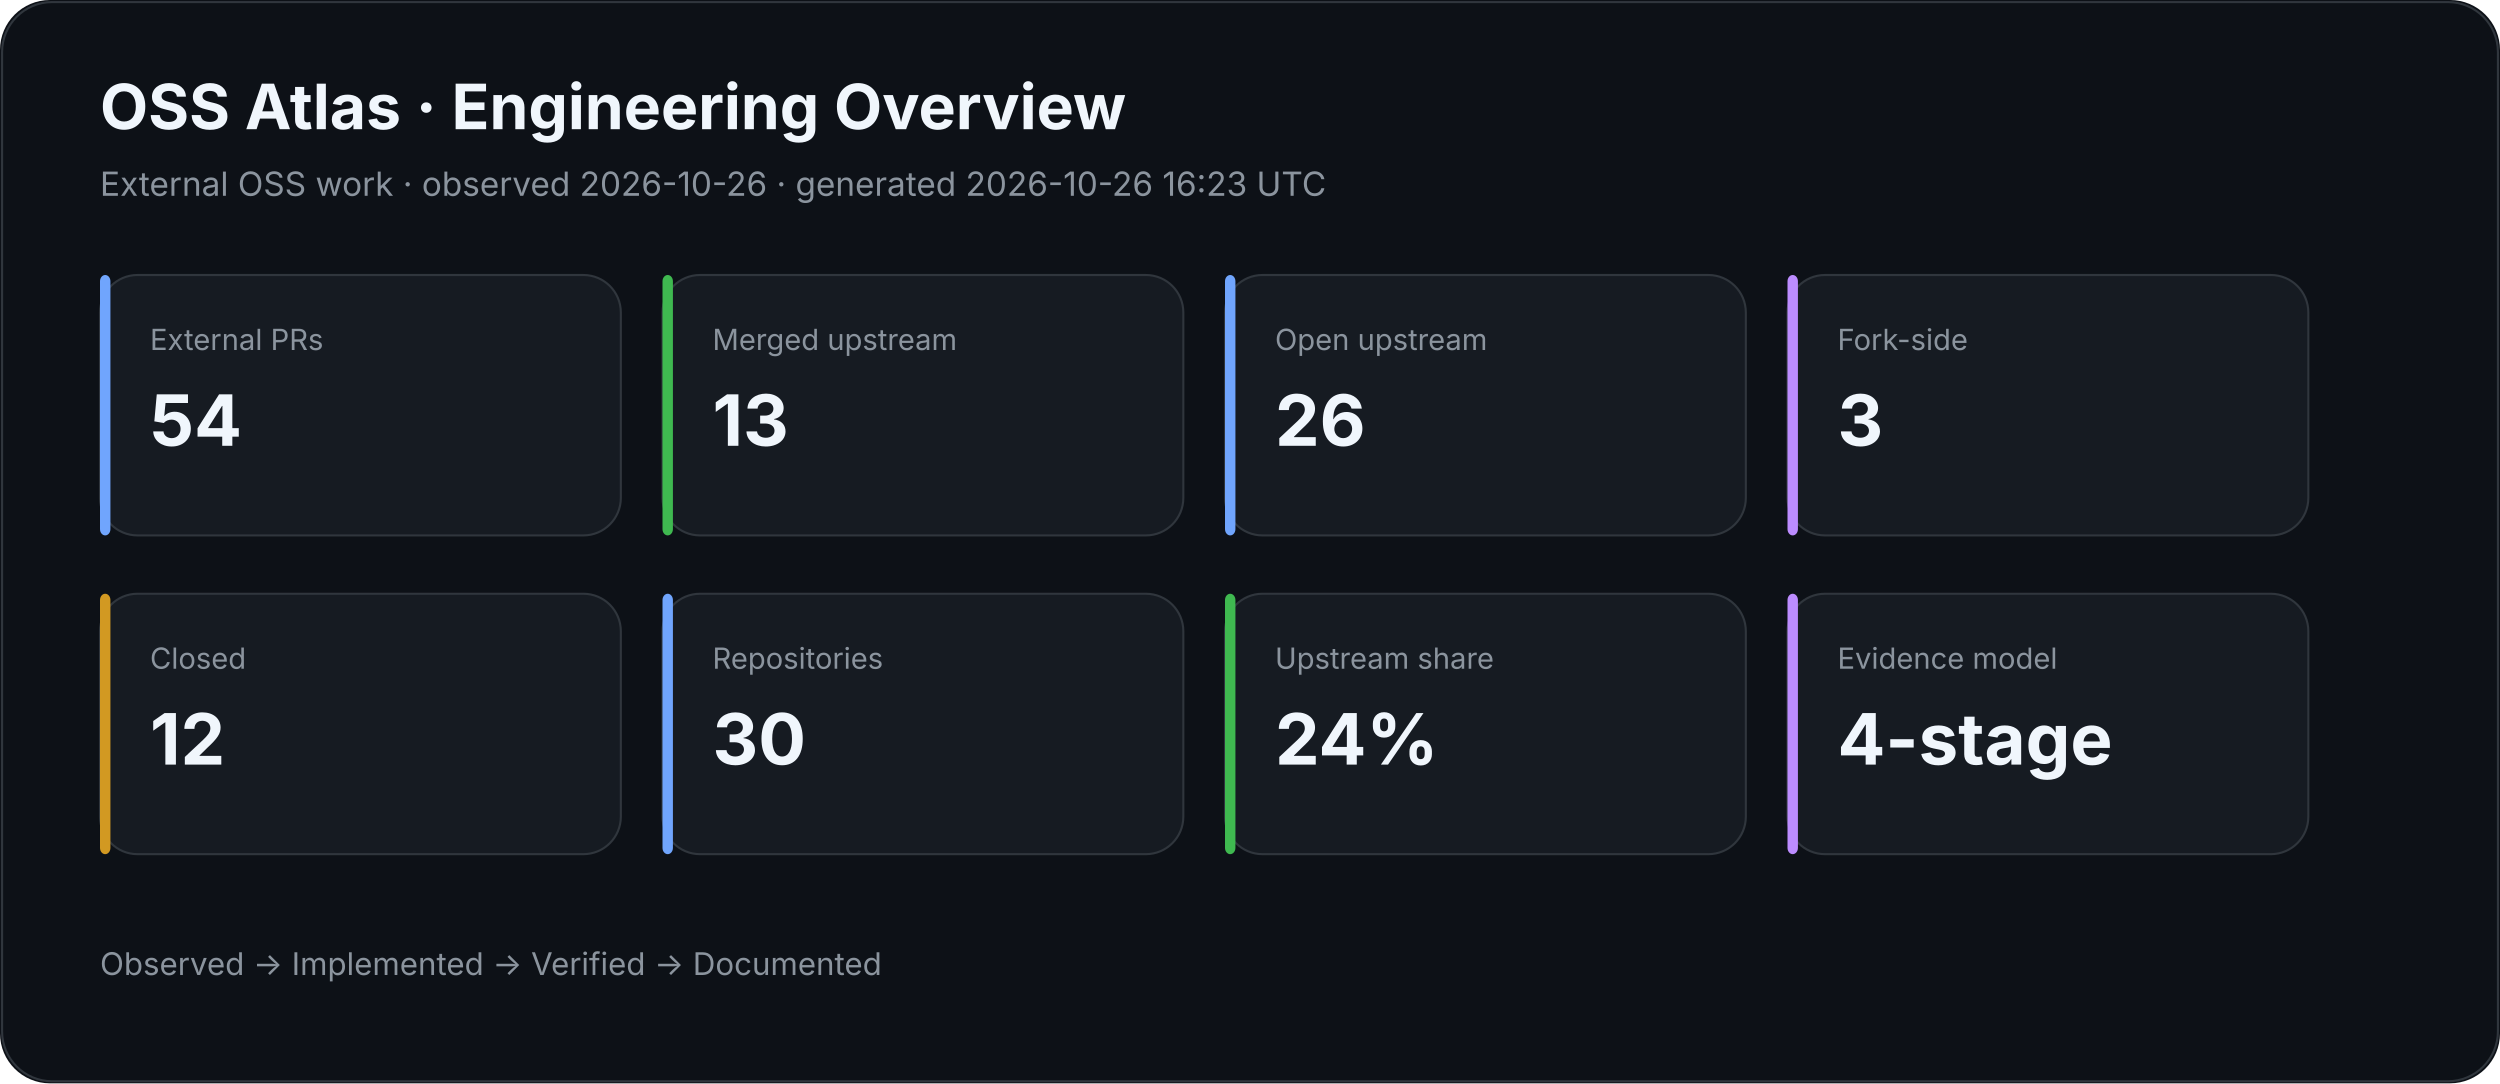
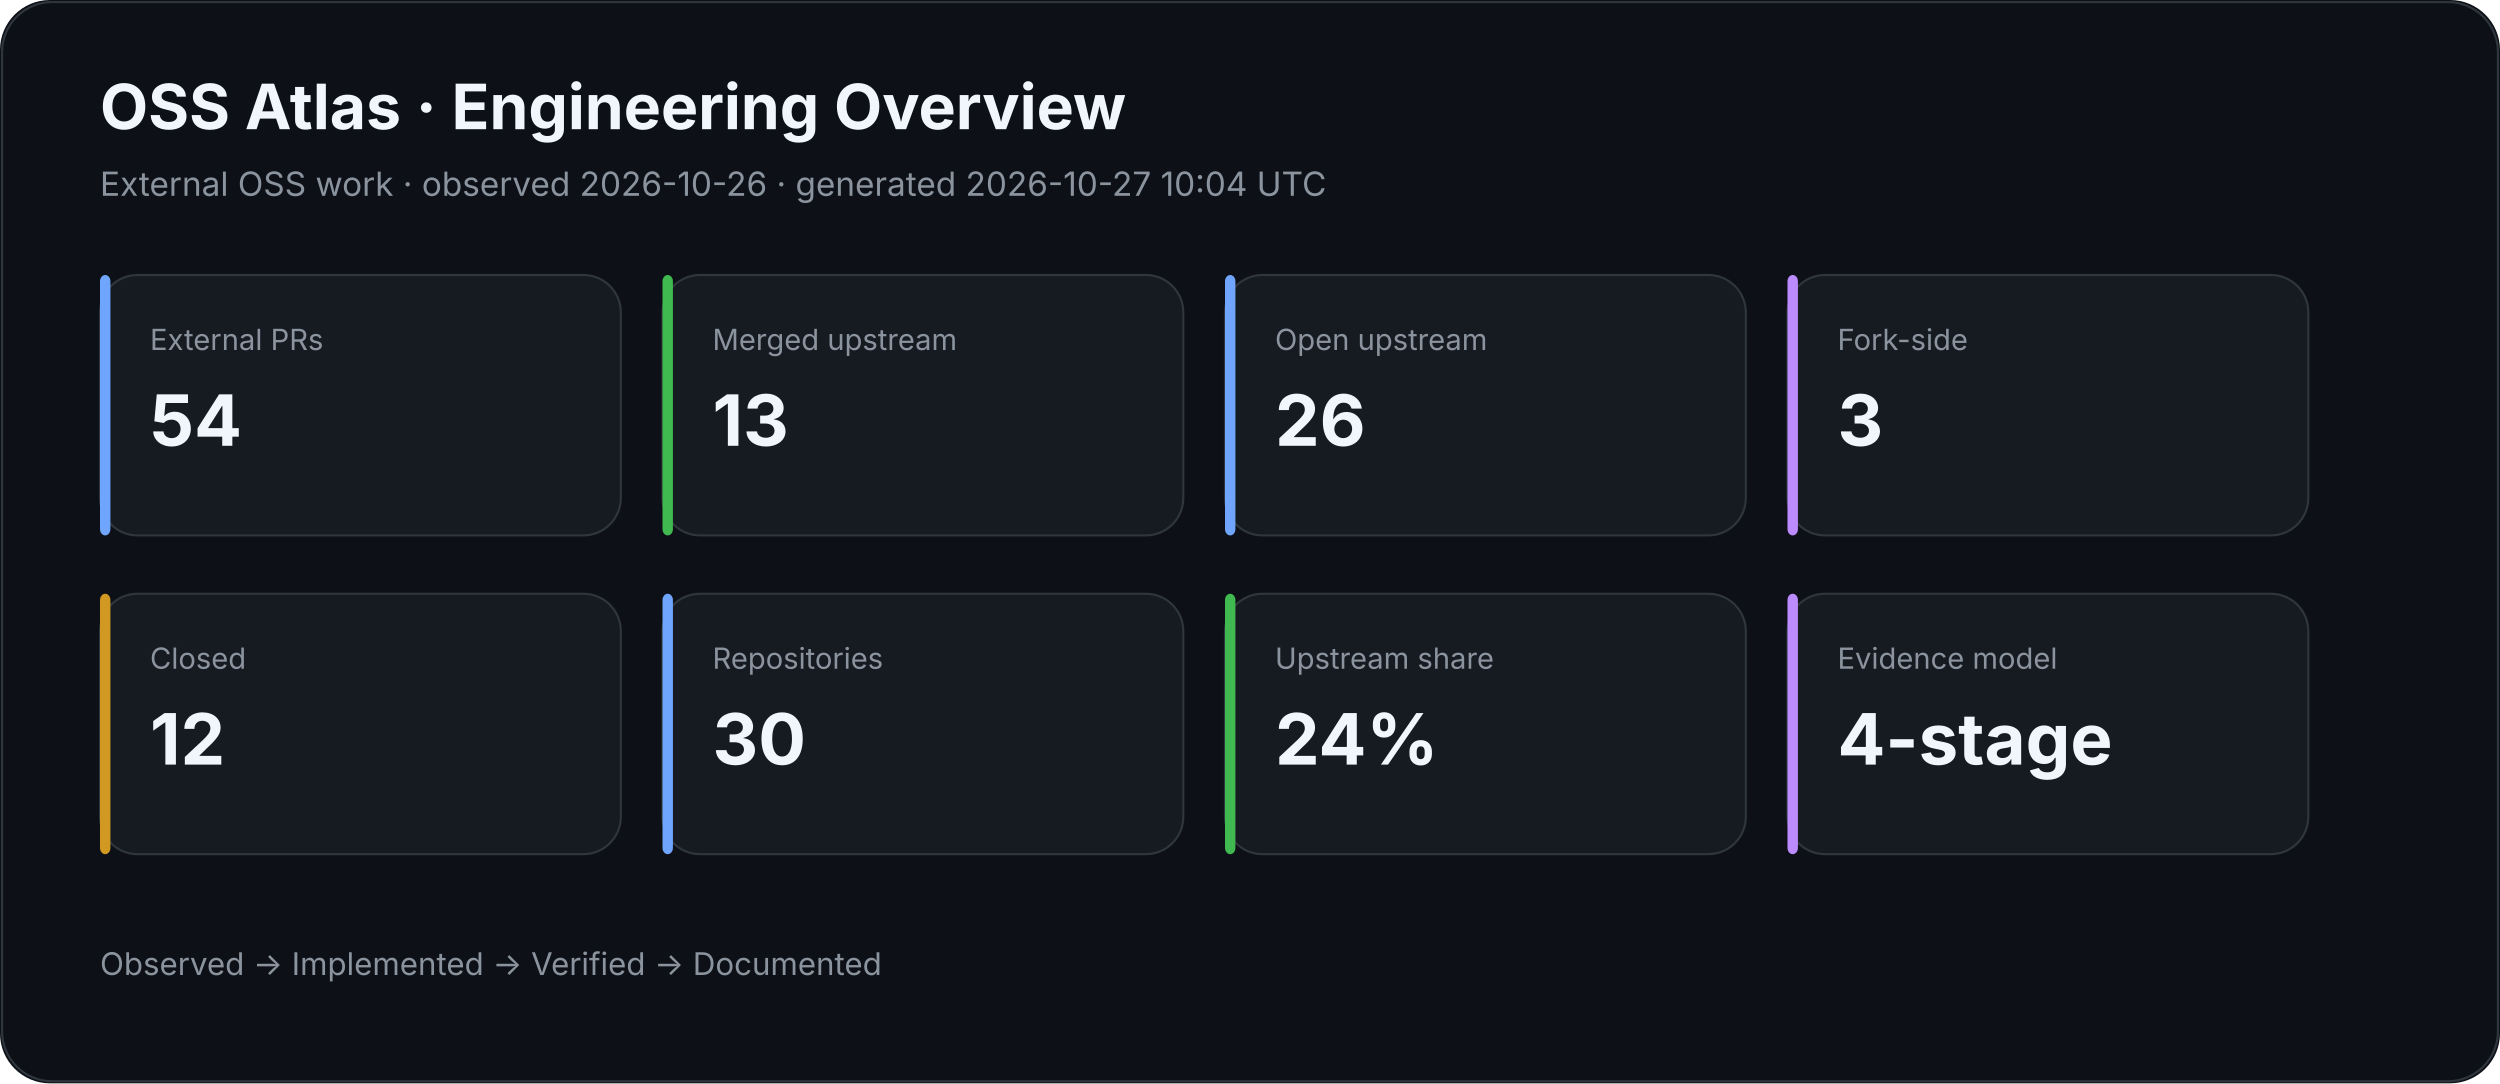
<svg xmlns="http://www.w3.org/2000/svg" width="1200" height="520" viewBox="0 0 1200 520">
  <rect width="100%" height="100%" rx="24" fill="#0d1117" />
  <rect x="1" y="1" width="1198" height="518" rx="24" fill="none" stroke="#30363d" />
  <text x="48" y="62" fill="#f0f6fc" font-family="Inter,Segoe UI,Arial,sans-serif" font-size="30" font-weight="700">OSS Atlas · Engineering Overview</text>
-   <text x="48" y="94" fill="#8b949e" font-family="Inter,Segoe UI,Arial,sans-serif" font-size="16">External OSS work · observed 2026-10-26 · generated 2026-10-26 16:23 UTC</text>
+   <text x="48" y="94" fill="#8b949e" font-family="Inter,Segoe UI,Arial,sans-serif" font-size="16">External OSS work · observed 2026-10-26 · generated 2026-10-27 10:04 UTC</text>
  <rect x="48" y="132" width="250" height="125" rx="18" fill="#161b22" stroke="#30363d" />
  <rect x="48" y="132" width="5" height="125" rx="3" fill="#70a5fd" />
  <text x="72" y="168" fill="#8b949e" font-family="Inter,Segoe UI,Arial,sans-serif" font-size="14">External PRs</text>
  <text x="72" y="214" fill="#f0f6fc" font-family="Inter,Segoe UI,Arial,sans-serif" font-size="34" font-weight="700">54</text>
  <rect x="318" y="132" width="250" height="125" rx="18" fill="#161b22" stroke="#30363d" />
  <rect x="318" y="132" width="5" height="125" rx="3" fill="#3fb950" />
  <text x="342" y="168" fill="#8b949e" font-family="Inter,Segoe UI,Arial,sans-serif" font-size="14">Merged upstream</text>
  <text x="342" y="214" fill="#f0f6fc" font-family="Inter,Segoe UI,Arial,sans-serif" font-size="34" font-weight="700">13</text>
  <rect x="588" y="132" width="250" height="125" rx="18" fill="#161b22" stroke="#30363d" />
  <rect x="588" y="132" width="5" height="125" rx="3" fill="#70a5fd" />
  <text x="612" y="168" fill="#8b949e" font-family="Inter,Segoe UI,Arial,sans-serif" font-size="14">Open upstream</text>
  <text x="612" y="214" fill="#f0f6fc" font-family="Inter,Segoe UI,Arial,sans-serif" font-size="34" font-weight="700">26</text>
  <rect x="858" y="132" width="250" height="125" rx="18" fill="#161b22" stroke="#30363d" />
  <rect x="858" y="132" width="5" height="125" rx="3" fill="#bc8cff" />
  <text x="882" y="168" fill="#8b949e" font-family="Inter,Segoe UI,Arial,sans-serif" font-size="14">Fork-side</text>
  <text x="882" y="214" fill="#f0f6fc" font-family="Inter,Segoe UI,Arial,sans-serif" font-size="34" font-weight="700">3</text>
  <rect x="48" y="285" width="250" height="125" rx="18" fill="#161b22" stroke="#30363d" />
  <rect x="48" y="285" width="5" height="125" rx="3" fill="#d29922" />
  <text x="72" y="321" fill="#8b949e" font-family="Inter,Segoe UI,Arial,sans-serif" font-size="14">Closed</text>
  <text x="72" y="367" fill="#f0f6fc" font-family="Inter,Segoe UI,Arial,sans-serif" font-size="34" font-weight="700">12</text>
  <rect x="318" y="285" width="250" height="125" rx="18" fill="#161b22" stroke="#30363d" />
  <rect x="318" y="285" width="5" height="125" rx="3" fill="#70a5fd" />
  <text x="342" y="321" fill="#8b949e" font-family="Inter,Segoe UI,Arial,sans-serif" font-size="14">Repositories</text>
  <text x="342" y="367" fill="#f0f6fc" font-family="Inter,Segoe UI,Arial,sans-serif" font-size="34" font-weight="700">30</text>
  <rect x="588" y="285" width="250" height="125" rx="18" fill="#161b22" stroke="#30363d" />
  <rect x="588" y="285" width="5" height="125" rx="3" fill="#3fb950" />
  <text x="612" y="321" fill="#8b949e" font-family="Inter,Segoe UI,Arial,sans-serif" font-size="14">Upstream share</text>
  <text x="612" y="367" fill="#f0f6fc" font-family="Inter,Segoe UI,Arial,sans-serif" font-size="34" font-weight="700">24%</text>
  <rect x="858" y="285" width="250" height="125" rx="18" fill="#161b22" stroke="#30363d" />
  <rect x="858" y="285" width="5" height="125" rx="3" fill="#bc8cff" />
  <text x="882" y="321" fill="#8b949e" font-family="Inter,Segoe UI,Arial,sans-serif" font-size="14">Evidence model</text>
  <text x="882" y="367" fill="#f0f6fc" font-family="Inter,Segoe UI,Arial,sans-serif" font-size="34" font-weight="700">4-stage</text>
  <text x="48" y="468" fill="#8b949e" font-family="Inter,Segoe UI,Arial,sans-serif" font-size="15">Observed → Implemented → Verified → Documented</text>
</svg>
